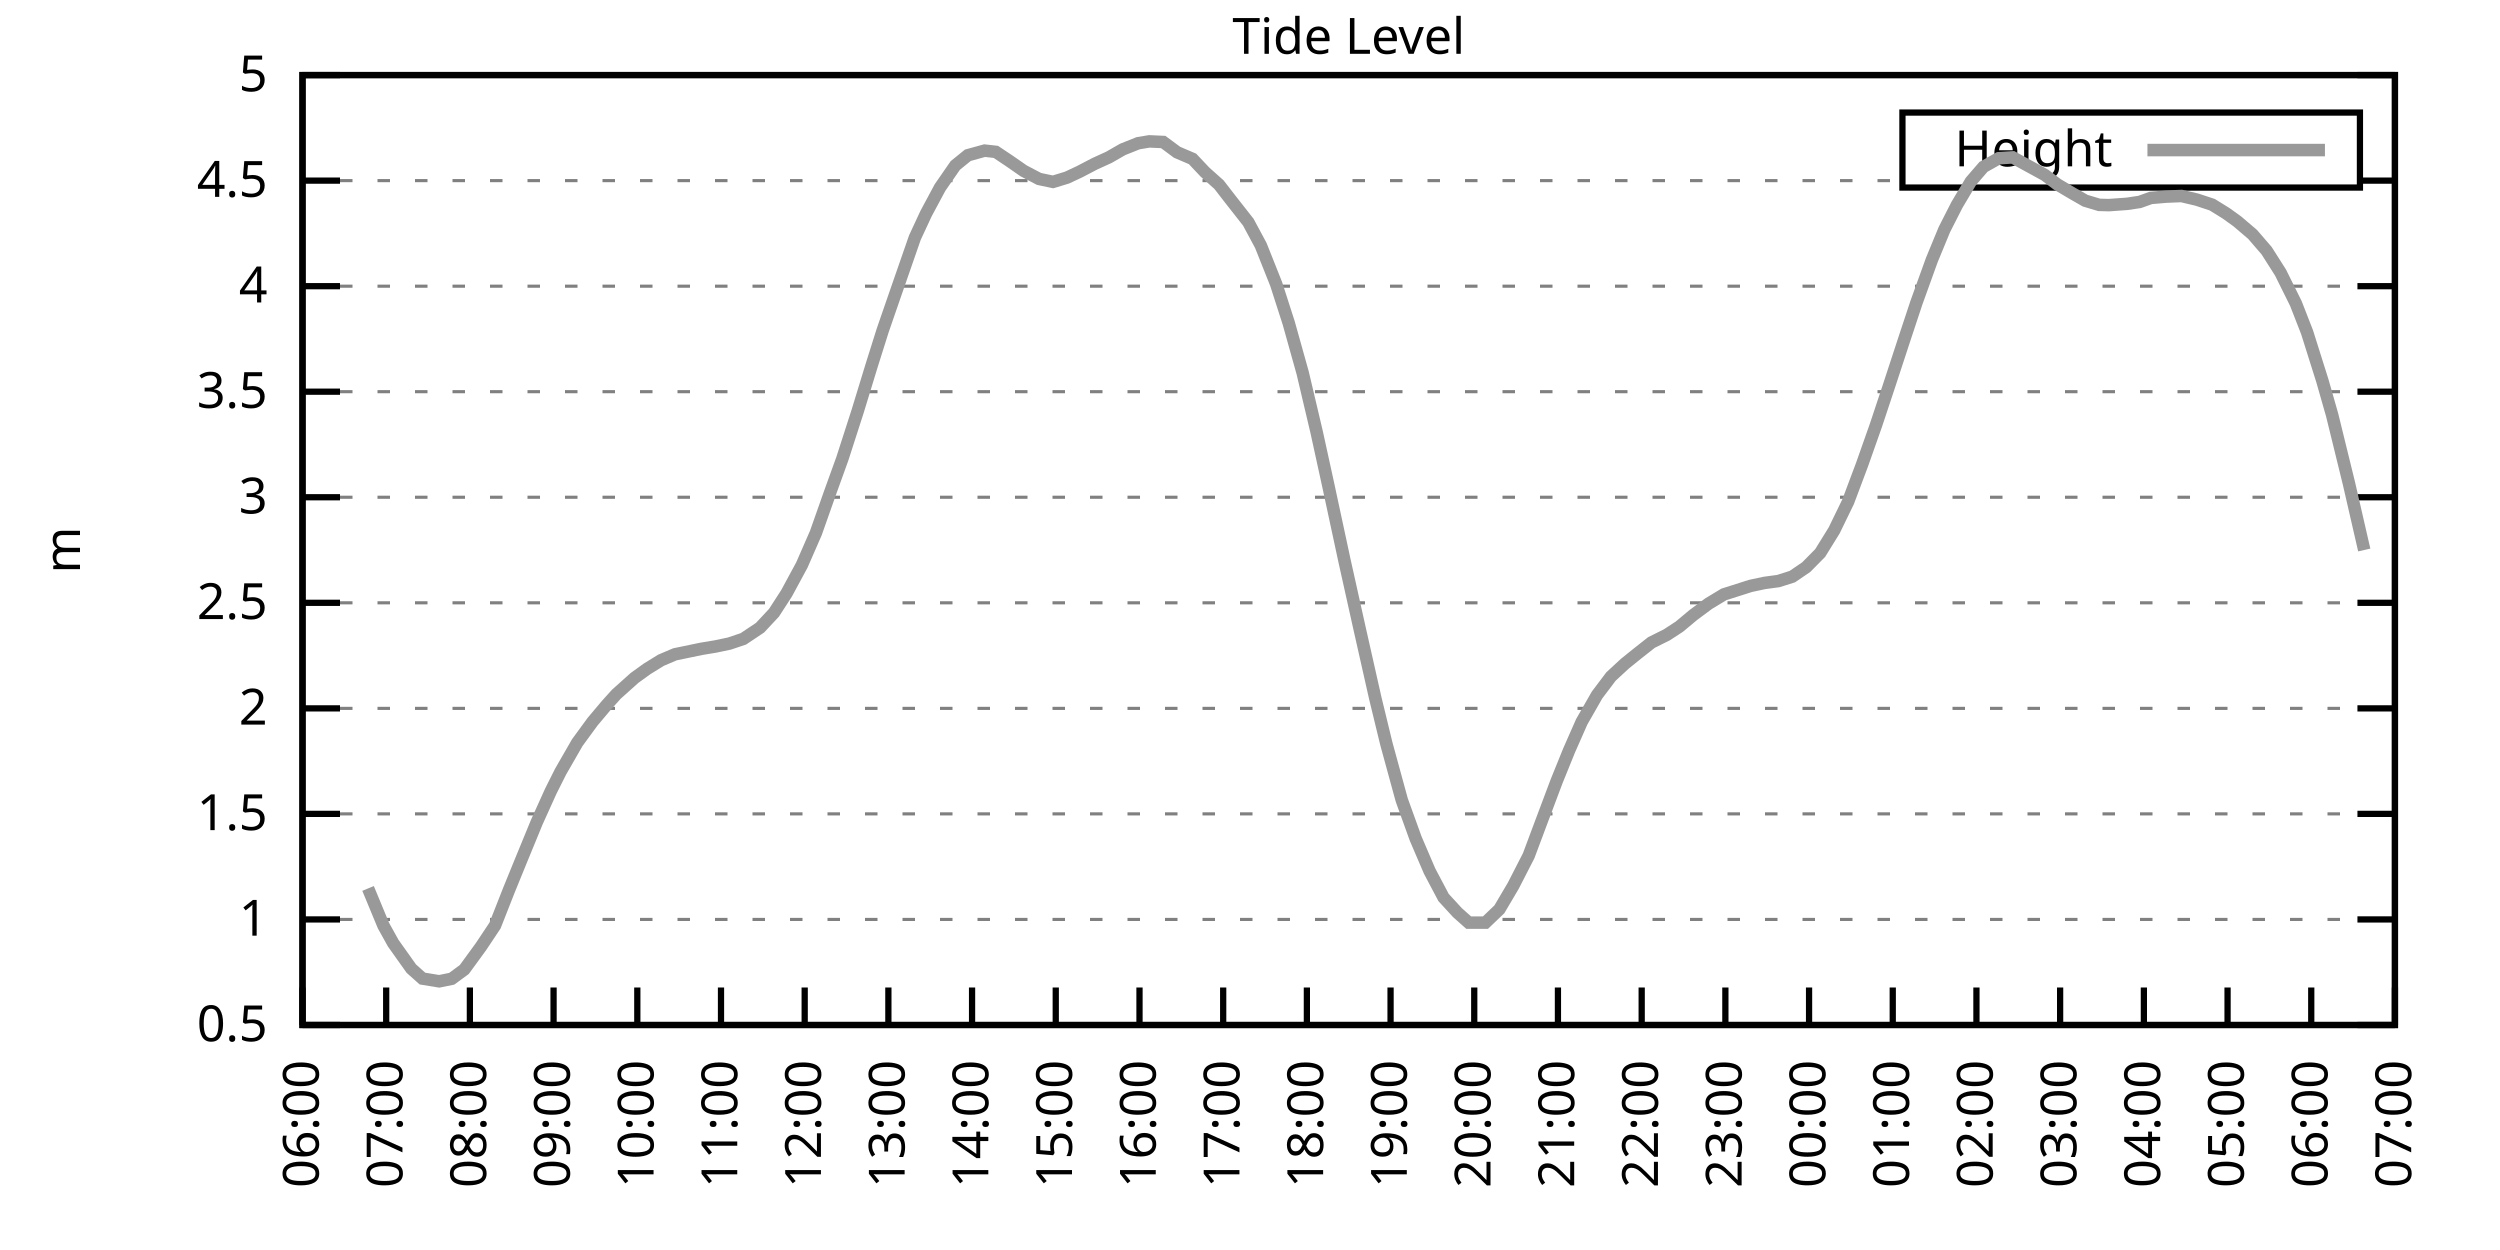
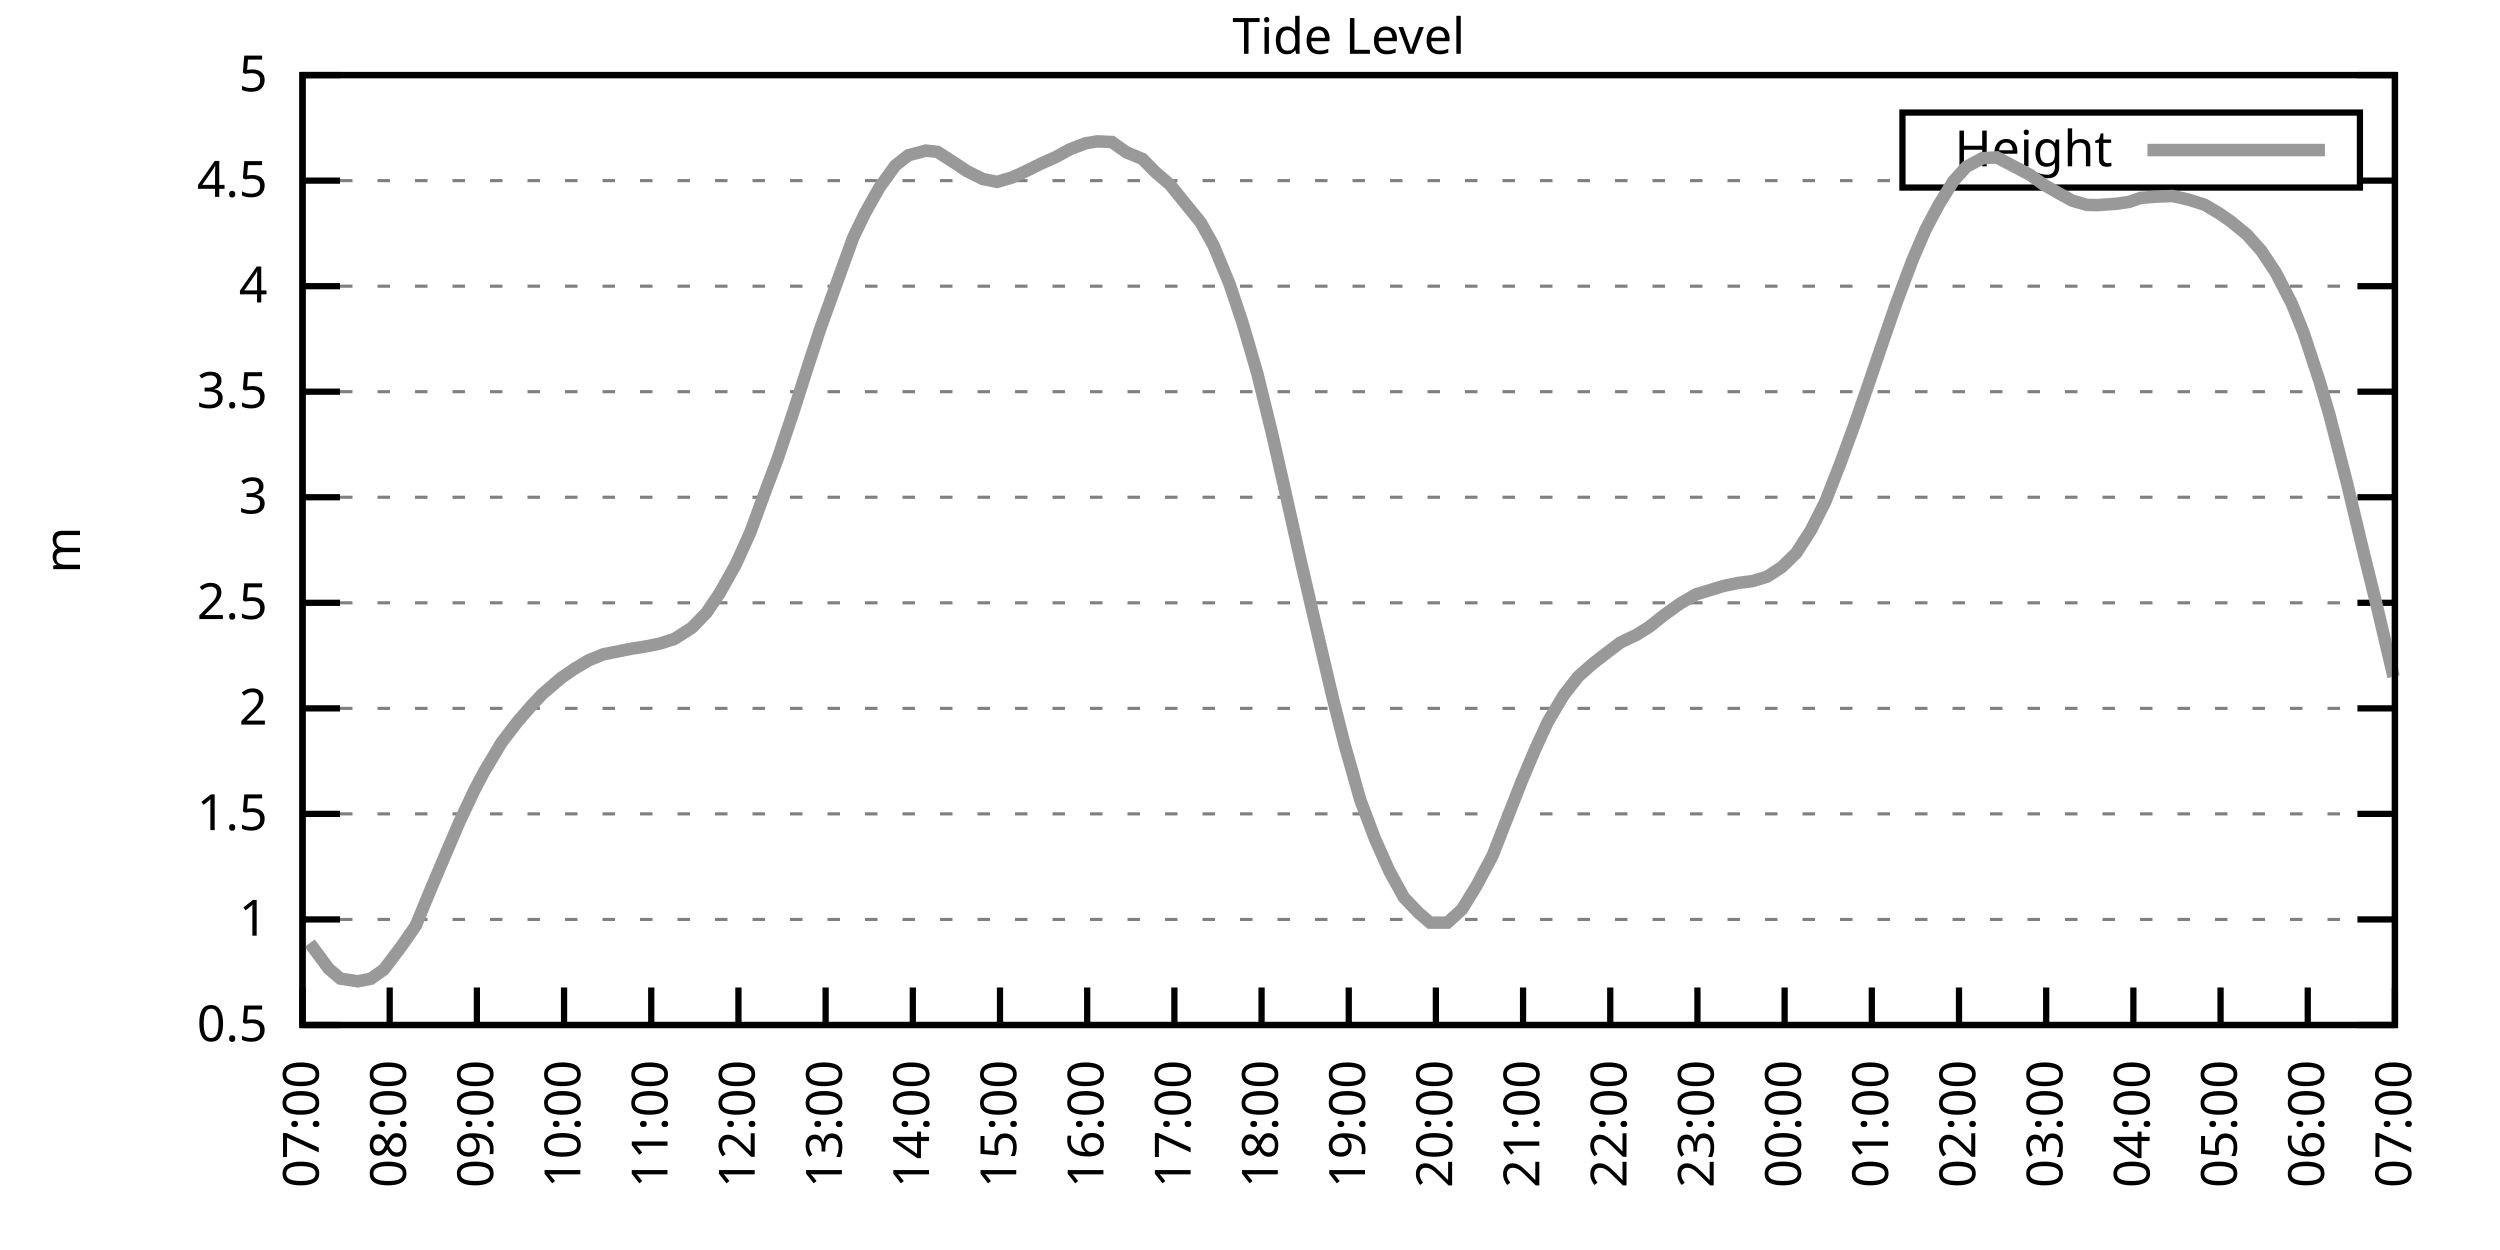
<svg xmlns="http://www.w3.org/2000/svg" xmlns:xlink="http://www.w3.org/1999/xlink" width="400" height="200" viewBox="0 0 400 200">
  <g id="gnuplot_canvas">
    <rect x="0" y="0" width="400" height="200" fill="none" />
    <defs>
      <circle id="gpDot" r="0.5" stroke-width="0.5" stroke="currentColor" />
      <path id="gpPt0" stroke-width="0.333" stroke="currentColor" d="M-1,0 h2 M0,-1 v2" />
      <path id="gpPt1" stroke-width="0.333" stroke="currentColor" d="M-1,-1 L1,1 M1,-1 L-1,1" />
      <path id="gpPt2" stroke-width="0.333" stroke="currentColor" d="M-1,0 L1,0 M0,-1 L0,1 M-1,-1 L1,1 M-1,1 L1,-1" />
      <rect id="gpPt3" stroke-width="0.333" stroke="currentColor" x="-1" y="-1" width="2" height="2" />
      <rect id="gpPt4" stroke-width="0.333" stroke="currentColor" fill="currentColor" x="-1" y="-1" width="2" height="2" />
      <circle id="gpPt5" stroke-width="0.333" stroke="currentColor" cx="0" cy="0" r="1" />
      <use xlink:href="#gpPt5" id="gpPt6" fill="currentColor" stroke="none" />
      <path id="gpPt7" stroke-width="0.333" stroke="currentColor" d="M0,-1.33 L-1.33,0.67 L1.33,0.67 z" />
      <use xlink:href="#gpPt7" id="gpPt8" fill="currentColor" stroke="none" />
      <use xlink:href="#gpPt7" id="gpPt9" stroke="currentColor" transform="rotate(180)" />
      <use xlink:href="#gpPt9" id="gpPt10" fill="currentColor" stroke="none" />
      <use xlink:href="#gpPt3" id="gpPt11" stroke="currentColor" transform="rotate(45)" />
      <use xlink:href="#gpPt11" id="gpPt12" fill="currentColor" stroke="none" />
      <path id="gpPt13" stroke-width="0.333" stroke="currentColor" d="M0,1.330 L1.265,0.411 L0.782,-1.067 L-0.782,-1.076 L-1.265,0.411 z" />
      <use xlink:href="#gpPt13" id="gpPt14" fill="currentColor" stroke="none" />
      <filter id="textbox" filterUnits="objectBoundingBox" x="0" y="0" height="1" width="1">
        <feFlood flood-color="white" flood-opacity="1" result="bgnd" />
        <feComposite in="SourceGraphic" in2="bgnd" operator="atop" />
      </filter>
      <filter id="greybox" filterUnits="objectBoundingBox" x="0" y="0" height="1" width="1">
        <feFlood flood-color="lightgrey" flood-opacity="1" result="grey" />
        <feComposite in="SourceGraphic" in2="grey" operator="atop" />
      </filter>
    </defs>
    <g fill="none" color="white" stroke="currentColor" stroke-width="1.00" stroke-linecap="butt" stroke-linejoin="miter">
</g>
    <g fill="none" color="black" stroke="currentColor" stroke-width="1.00" stroke-linecap="butt" stroke-linejoin="miter">
      <g stroke="none" shape-rendering="crispEdges">
        <polygon fill="rgb(255, 255, 255)" points="48.40,164.00 383.18,164.00 383.18,12.02 48.40,12.02 " />
      </g>
    </g>
    <g fill="none" color="black" stroke="currentColor" stroke-width="1.00" stroke-linecap="butt" stroke-linejoin="miter">
</g>
    <g fill="none" color="black" stroke="black" stroke-width="0.50" stroke-linecap="butt" stroke-linejoin="miter">
</g>
    <g fill="none" color="gray" stroke="currentColor" stroke-width="0.50" stroke-linecap="butt" stroke-linejoin="miter">
      <path stroke="gray" stroke-dasharray="2,4" class="gridline" d="M48.40,164.00 L383.19,164.00  " />
    </g>
    <g fill="none" color="gray" stroke="gray" stroke-width="1.00" stroke-linecap="butt" stroke-linejoin="miter">
</g>
    <g fill="none" color="black" stroke="currentColor" stroke-width="1.00" stroke-linecap="butt" stroke-linejoin="miter">
      <path stroke="black" d="M48.40,164.00 L54.40,164.00 M383.19,164.00 L377.19,164.00  " />
      <g transform="translate(42.80,166.60)" stroke="none" fill="black" font-family="Sans" font-size="8.00" text-anchor="end">
        <text>
          <tspan font-family="Sans"> 0.5</tspan>
        </text>
      </g>
    </g>
    <g fill="none" color="black" stroke="currentColor" stroke-width="1.00" stroke-linecap="butt" stroke-linejoin="miter">
</g>
    <g fill="none" color="black" stroke="black" stroke-width="0.50" stroke-linecap="butt" stroke-linejoin="miter">
</g>
    <g fill="none" color="gray" stroke="currentColor" stroke-width="0.50" stroke-linecap="butt" stroke-linejoin="miter">
      <path stroke="gray" stroke-dasharray="2,4" class="gridline" d="M48.40,147.11 L383.19,147.11  " />
    </g>
    <g fill="none" color="gray" stroke="gray" stroke-width="1.00" stroke-linecap="butt" stroke-linejoin="miter">
</g>
    <g fill="none" color="black" stroke="currentColor" stroke-width="1.00" stroke-linecap="butt" stroke-linejoin="miter">
      <path stroke="black" d="M48.40,147.11 L54.40,147.11 M383.19,147.11 L377.19,147.11  " />
      <g transform="translate(42.80,149.71)" stroke="none" fill="black" font-family="Sans" font-size="8.00" text-anchor="end">
        <text>
          <tspan font-family="Sans"> 1</tspan>
        </text>
      </g>
    </g>
    <g fill="none" color="black" stroke="currentColor" stroke-width="1.00" stroke-linecap="butt" stroke-linejoin="miter">
</g>
    <g fill="none" color="black" stroke="black" stroke-width="0.50" stroke-linecap="butt" stroke-linejoin="miter">
</g>
    <g fill="none" color="gray" stroke="currentColor" stroke-width="0.50" stroke-linecap="butt" stroke-linejoin="miter">
      <path stroke="gray" stroke-dasharray="2,4" class="gridline" d="M48.40,130.22 L383.19,130.22  " />
    </g>
    <g fill="none" color="gray" stroke="gray" stroke-width="1.00" stroke-linecap="butt" stroke-linejoin="miter">
</g>
    <g fill="none" color="black" stroke="currentColor" stroke-width="1.00" stroke-linecap="butt" stroke-linejoin="miter">
      <path stroke="black" d="M48.40,130.22 L54.40,130.22 M383.19,130.22 L377.19,130.22  " />
      <g transform="translate(42.80,132.82)" stroke="none" fill="black" font-family="Sans" font-size="8.00" text-anchor="end">
        <text>
          <tspan font-family="Sans"> 1.5</tspan>
        </text>
      </g>
    </g>
    <g fill="none" color="black" stroke="currentColor" stroke-width="1.00" stroke-linecap="butt" stroke-linejoin="miter">
</g>
    <g fill="none" color="black" stroke="black" stroke-width="0.50" stroke-linecap="butt" stroke-linejoin="miter">
</g>
    <g fill="none" color="gray" stroke="currentColor" stroke-width="0.50" stroke-linecap="butt" stroke-linejoin="miter">
      <path stroke="gray" stroke-dasharray="2,4" class="gridline" d="M48.40,113.34 L383.19,113.34  " />
    </g>
    <g fill="none" color="gray" stroke="gray" stroke-width="1.00" stroke-linecap="butt" stroke-linejoin="miter">
</g>
    <g fill="none" color="black" stroke="currentColor" stroke-width="1.00" stroke-linecap="butt" stroke-linejoin="miter">
      <path stroke="black" d="M48.40,113.34 L54.40,113.34 M383.19,113.34 L377.19,113.34  " />
      <g transform="translate(42.80,115.94)" stroke="none" fill="black" font-family="Sans" font-size="8.00" text-anchor="end">
        <text>
          <tspan font-family="Sans"> 2</tspan>
        </text>
      </g>
    </g>
    <g fill="none" color="black" stroke="currentColor" stroke-width="1.00" stroke-linecap="butt" stroke-linejoin="miter">
</g>
    <g fill="none" color="black" stroke="black" stroke-width="0.50" stroke-linecap="butt" stroke-linejoin="miter">
</g>
    <g fill="none" color="gray" stroke="currentColor" stroke-width="0.50" stroke-linecap="butt" stroke-linejoin="miter">
      <path stroke="gray" stroke-dasharray="2,4" class="gridline" d="M48.40,96.45 L383.19,96.45  " />
    </g>
    <g fill="none" color="gray" stroke="gray" stroke-width="1.00" stroke-linecap="butt" stroke-linejoin="miter">
</g>
    <g fill="none" color="black" stroke="currentColor" stroke-width="1.00" stroke-linecap="butt" stroke-linejoin="miter">
      <path stroke="black" d="M48.40,96.45 L54.40,96.45 M383.19,96.45 L377.19,96.45  " />
      <g transform="translate(42.80,99.05)" stroke="none" fill="black" font-family="Sans" font-size="8.00" text-anchor="end">
        <text>
          <tspan font-family="Sans"> 2.5</tspan>
        </text>
      </g>
    </g>
    <g fill="none" color="black" stroke="currentColor" stroke-width="1.00" stroke-linecap="butt" stroke-linejoin="miter">
</g>
    <g fill="none" color="black" stroke="black" stroke-width="0.50" stroke-linecap="butt" stroke-linejoin="miter">
</g>
    <g fill="none" color="gray" stroke="currentColor" stroke-width="0.50" stroke-linecap="butt" stroke-linejoin="miter">
      <path stroke="gray" stroke-dasharray="2,4" class="gridline" d="M48.40,79.56 L383.19,79.56  " />
    </g>
    <g fill="none" color="gray" stroke="gray" stroke-width="1.00" stroke-linecap="butt" stroke-linejoin="miter">
</g>
    <g fill="none" color="black" stroke="currentColor" stroke-width="1.00" stroke-linecap="butt" stroke-linejoin="miter">
      <path stroke="black" d="M48.40,79.56 L54.40,79.56 M383.19,79.56 L377.19,79.56  " />
      <g transform="translate(42.80,82.16)" stroke="none" fill="black" font-family="Sans" font-size="8.00" text-anchor="end">
        <text>
          <tspan font-family="Sans"> 3</tspan>
        </text>
      </g>
    </g>
    <g fill="none" color="black" stroke="currentColor" stroke-width="1.00" stroke-linecap="butt" stroke-linejoin="miter">
</g>
    <g fill="none" color="black" stroke="black" stroke-width="0.50" stroke-linecap="butt" stroke-linejoin="miter">
</g>
    <g fill="none" color="gray" stroke="currentColor" stroke-width="0.50" stroke-linecap="butt" stroke-linejoin="miter">
      <path stroke="gray" stroke-dasharray="2,4" class="gridline" d="M48.40,62.67 L383.19,62.67  " />
    </g>
    <g fill="none" color="gray" stroke="gray" stroke-width="1.00" stroke-linecap="butt" stroke-linejoin="miter">
</g>
    <g fill="none" color="black" stroke="currentColor" stroke-width="1.00" stroke-linecap="butt" stroke-linejoin="miter">
      <path stroke="black" d="M48.40,62.67 L54.40,62.67 M383.19,62.67 L377.19,62.67  " />
      <g transform="translate(42.80,65.27)" stroke="none" fill="black" font-family="Sans" font-size="8.00" text-anchor="end">
        <text>
          <tspan font-family="Sans"> 3.5</tspan>
        </text>
      </g>
    </g>
    <g fill="none" color="black" stroke="currentColor" stroke-width="1.00" stroke-linecap="butt" stroke-linejoin="miter">
</g>
    <g fill="none" color="black" stroke="black" stroke-width="0.50" stroke-linecap="butt" stroke-linejoin="miter">
</g>
    <g fill="none" color="gray" stroke="currentColor" stroke-width="0.50" stroke-linecap="butt" stroke-linejoin="miter">
      <path stroke="gray" stroke-dasharray="2,4" class="gridline" d="M48.40,45.79 L383.19,45.79  " />
    </g>
    <g fill="none" color="gray" stroke="gray" stroke-width="1.00" stroke-linecap="butt" stroke-linejoin="miter">
</g>
    <g fill="none" color="black" stroke="currentColor" stroke-width="1.00" stroke-linecap="butt" stroke-linejoin="miter">
      <path stroke="black" d="M48.40,45.79 L54.40,45.79 M383.19,45.79 L377.19,45.79  " />
      <g transform="translate(42.80,48.39)" stroke="none" fill="black" font-family="Sans" font-size="8.00" text-anchor="end">
        <text>
          <tspan font-family="Sans"> 4</tspan>
        </text>
      </g>
    </g>
    <g fill="none" color="black" stroke="currentColor" stroke-width="1.00" stroke-linecap="butt" stroke-linejoin="miter">
</g>
    <g fill="none" color="black" stroke="black" stroke-width="0.50" stroke-linecap="butt" stroke-linejoin="miter">
</g>
    <g fill="none" color="gray" stroke="currentColor" stroke-width="0.50" stroke-linecap="butt" stroke-linejoin="miter">
      <path stroke="gray" stroke-dasharray="2,4" class="gridline" d="M48.40,28.90 L304.39,28.90 M377.59,28.90 L383.19,28.90  " />
    </g>
    <g fill="none" color="gray" stroke="gray" stroke-width="1.00" stroke-linecap="butt" stroke-linejoin="miter">
</g>
    <g fill="none" color="black" stroke="currentColor" stroke-width="1.00" stroke-linecap="butt" stroke-linejoin="miter">
      <path stroke="black" d="M48.40,28.90 L54.40,28.90 M383.19,28.90 L377.19,28.90  " />
      <g transform="translate(42.80,31.50)" stroke="none" fill="black" font-family="Sans" font-size="8.00" text-anchor="end">
        <text>
          <tspan font-family="Sans"> 4.5</tspan>
        </text>
      </g>
    </g>
    <g fill="none" color="black" stroke="currentColor" stroke-width="1.00" stroke-linecap="butt" stroke-linejoin="miter">
</g>
    <g fill="none" color="black" stroke="black" stroke-width="0.50" stroke-linecap="butt" stroke-linejoin="miter">
</g>
    <g fill="none" color="gray" stroke="currentColor" stroke-width="0.50" stroke-linecap="butt" stroke-linejoin="miter">
      <path stroke="gray" stroke-dasharray="2,4" class="gridline" d="M48.40,12.01 L383.19,12.01  " />
    </g>
    <g fill="none" color="gray" stroke="gray" stroke-width="1.00" stroke-linecap="butt" stroke-linejoin="miter">
</g>
    <g fill="none" color="black" stroke="currentColor" stroke-width="1.00" stroke-linecap="butt" stroke-linejoin="miter">
      <path stroke="black" d="M48.40,12.01 L54.40,12.01 M383.19,12.01 L377.19,12.01  " />
      <g transform="translate(42.80,14.61)" stroke="none" fill="black" font-family="Sans" font-size="8.00" text-anchor="end">
        <text>
          <tspan font-family="Sans"> 5</tspan>
        </text>
      </g>
    </g>
    <g fill="none" color="black" stroke="currentColor" stroke-width="1.00" stroke-linecap="butt" stroke-linejoin="miter">
      <path stroke="black" d="M48.40,164.00 L48.40,158.00  " />
      <g transform="translate(51.00,169.60) rotate(270.00)" stroke="none" fill="black" font-family="Sans" font-size="8.00" text-anchor="end">
        <text>
-           <tspan font-family="Sans">06:00</tspan>
-         </text>
-       </g>
-     </g>
-     <g fill="none" color="black" stroke="currentColor" stroke-width="1.00" stroke-linecap="butt" stroke-linejoin="miter">
-       <path stroke="black" d="M61.79,164.00 L61.79,158.00  " />
-       <g transform="translate(64.39,169.60) rotate(270.00)" stroke="none" fill="black" font-family="Sans" font-size="8.00" text-anchor="end">
-         <text>
          <tspan font-family="Sans">07:00</tspan>
        </text>
      </g>
    </g>
    <g fill="none" color="black" stroke="currentColor" stroke-width="1.00" stroke-linecap="butt" stroke-linejoin="miter">
-       <path stroke="black" d="M75.18,164.00 L75.18,158.00  " />
-       <g transform="translate(77.78,169.60) rotate(270.00)" stroke="none" fill="black" font-family="Sans" font-size="8.00" text-anchor="end">
+       <path stroke="black" d="M62.35,164.00 L62.35,158.00  " />
+       <g transform="translate(64.95,169.60) rotate(270.00)" stroke="none" fill="black" font-family="Sans" font-size="8.00" text-anchor="end">
        <text>
          <tspan font-family="Sans">08:00</tspan>
        </text>
      </g>
    </g>
    <g fill="none" color="black" stroke="currentColor" stroke-width="1.00" stroke-linecap="butt" stroke-linejoin="miter">
-       <path stroke="black" d="M88.57,164.00 L88.57,158.00  " />
-       <g transform="translate(91.17,169.60) rotate(270.00)" stroke="none" fill="black" font-family="Sans" font-size="8.00" text-anchor="end">
+       <path stroke="black" d="M76.30,164.00 L76.30,158.00  " />
+       <g transform="translate(78.90,169.60) rotate(270.00)" stroke="none" fill="black" font-family="Sans" font-size="8.00" text-anchor="end">
        <text>
          <tspan font-family="Sans">09:00</tspan>
        </text>
      </g>
    </g>
    <g fill="none" color="black" stroke="currentColor" stroke-width="1.00" stroke-linecap="butt" stroke-linejoin="miter">
-       <path stroke="black" d="M101.97,164.00 L101.97,158.00  " />
-       <g transform="translate(104.57,169.60) rotate(270.00)" stroke="none" fill="black" font-family="Sans" font-size="8.00" text-anchor="end">
+       <path stroke="black" d="M90.25,164.00 L90.25,158.00  " />
+       <g transform="translate(92.85,169.60) rotate(270.00)" stroke="none" fill="black" font-family="Sans" font-size="8.00" text-anchor="end">
        <text>
          <tspan font-family="Sans">10:00</tspan>
        </text>
      </g>
    </g>
    <g fill="none" color="black" stroke="currentColor" stroke-width="1.00" stroke-linecap="butt" stroke-linejoin="miter">
-       <path stroke="black" d="M115.36,164.00 L115.36,158.00  " />
-       <g transform="translate(117.96,169.60) rotate(270.00)" stroke="none" fill="black" font-family="Sans" font-size="8.00" text-anchor="end">
+       <path stroke="black" d="M104.20,164.00 L104.20,158.00  " />
+       <g transform="translate(106.80,169.60) rotate(270.00)" stroke="none" fill="black" font-family="Sans" font-size="8.00" text-anchor="end">
        <text>
          <tspan font-family="Sans">11:00</tspan>
        </text>
      </g>
    </g>
    <g fill="none" color="black" stroke="currentColor" stroke-width="1.00" stroke-linecap="butt" stroke-linejoin="miter">
-       <path stroke="black" d="M128.75,164.00 L128.75,158.00  " />
-       <g transform="translate(131.35,169.60) rotate(270.00)" stroke="none" fill="black" font-family="Sans" font-size="8.00" text-anchor="end">
+       <path stroke="black" d="M118.15,164.00 L118.15,158.00  " />
+       <g transform="translate(120.75,169.60) rotate(270.00)" stroke="none" fill="black" font-family="Sans" font-size="8.00" text-anchor="end">
        <text>
          <tspan font-family="Sans">12:00</tspan>
        </text>
      </g>
    </g>
    <g fill="none" color="black" stroke="currentColor" stroke-width="1.00" stroke-linecap="butt" stroke-linejoin="miter">
-       <path stroke="black" d="M142.14,164.00 L142.14,158.00  " />
-       <g transform="translate(144.74,169.60) rotate(270.00)" stroke="none" fill="black" font-family="Sans" font-size="8.00" text-anchor="end">
+       <path stroke="black" d="M132.10,164.00 L132.10,158.00  " />
+       <g transform="translate(134.70,169.60) rotate(270.00)" stroke="none" fill="black" font-family="Sans" font-size="8.00" text-anchor="end">
        <text>
          <tspan font-family="Sans">13:00</tspan>
        </text>
      </g>
    </g>
    <g fill="none" color="black" stroke="currentColor" stroke-width="1.00" stroke-linecap="butt" stroke-linejoin="miter">
-       <path stroke="black" d="M155.53,164.00 L155.53,158.00  " />
-       <g transform="translate(158.13,169.60) rotate(270.00)" stroke="none" fill="black" font-family="Sans" font-size="8.00" text-anchor="end">
+       <path stroke="black" d="M146.05,164.00 L146.05,158.00  " />
+       <g transform="translate(148.65,169.60) rotate(270.00)" stroke="none" fill="black" font-family="Sans" font-size="8.00" text-anchor="end">
        <text>
          <tspan font-family="Sans">14:00</tspan>
        </text>
      </g>
    </g>
    <g fill="none" color="black" stroke="currentColor" stroke-width="1.00" stroke-linecap="butt" stroke-linejoin="miter">
-       <path stroke="black" d="M168.92,164.00 L168.92,158.00  " />
-       <g transform="translate(171.52,169.60) rotate(270.00)" stroke="none" fill="black" font-family="Sans" font-size="8.00" text-anchor="end">
+       <path stroke="black" d="M160.00,164.00 L160.00,158.00  " />
+       <g transform="translate(162.60,169.60) rotate(270.00)" stroke="none" fill="black" font-family="Sans" font-size="8.00" text-anchor="end">
        <text>
          <tspan font-family="Sans">15:00</tspan>
        </text>
      </g>
    </g>
    <g fill="none" color="black" stroke="currentColor" stroke-width="1.00" stroke-linecap="butt" stroke-linejoin="miter">
-       <path stroke="black" d="M182.32,164.00 L182.32,158.00  " />
-       <g transform="translate(184.92,169.60) rotate(270.00)" stroke="none" fill="black" font-family="Sans" font-size="8.00" text-anchor="end">
+       <path stroke="black" d="M173.95,164.00 L173.95,158.00  " />
+       <g transform="translate(176.55,169.60) rotate(270.00)" stroke="none" fill="black" font-family="Sans" font-size="8.00" text-anchor="end">
        <text>
          <tspan font-family="Sans">16:00</tspan>
        </text>
      </g>
    </g>
    <g fill="none" color="black" stroke="currentColor" stroke-width="1.00" stroke-linecap="butt" stroke-linejoin="miter">
-       <path stroke="black" d="M195.71,164.00 L195.71,158.00  " />
-       <g transform="translate(198.31,169.60) rotate(270.00)" stroke="none" fill="black" font-family="Sans" font-size="8.00" text-anchor="end">
+       <path stroke="black" d="M187.90,164.00 L187.90,158.00  " />
+       <g transform="translate(190.50,169.60) rotate(270.00)" stroke="none" fill="black" font-family="Sans" font-size="8.00" text-anchor="end">
        <text>
          <tspan font-family="Sans">17:00</tspan>
        </text>
      </g>
    </g>
    <g fill="none" color="black" stroke="currentColor" stroke-width="1.00" stroke-linecap="butt" stroke-linejoin="miter">
-       <path stroke="black" d="M209.10,164.00 L209.10,158.00  " />
-       <g transform="translate(211.70,169.60) rotate(270.00)" stroke="none" fill="black" font-family="Sans" font-size="8.00" text-anchor="end">
+       <path stroke="black" d="M201.85,164.00 L201.85,158.00  " />
+       <g transform="translate(204.45,169.60) rotate(270.00)" stroke="none" fill="black" font-family="Sans" font-size="8.00" text-anchor="end">
        <text>
          <tspan font-family="Sans">18:00</tspan>
        </text>
      </g>
    </g>
    <g fill="none" color="black" stroke="currentColor" stroke-width="1.00" stroke-linecap="butt" stroke-linejoin="miter">
-       <path stroke="black" d="M222.49,164.00 L222.49,158.00  " />
-       <g transform="translate(225.09,169.60) rotate(270.00)" stroke="none" fill="black" font-family="Sans" font-size="8.00" text-anchor="end">
+       <path stroke="black" d="M215.80,164.00 L215.80,158.00  " />
+       <g transform="translate(218.40,169.60) rotate(270.00)" stroke="none" fill="black" font-family="Sans" font-size="8.00" text-anchor="end">
        <text>
          <tspan font-family="Sans">19:00</tspan>
        </text>
      </g>
    </g>
    <g fill="none" color="black" stroke="currentColor" stroke-width="1.00" stroke-linecap="butt" stroke-linejoin="miter">
-       <path stroke="black" d="M235.88,164.00 L235.88,158.00  " />
-       <g transform="translate(238.48,169.60) rotate(270.00)" stroke="none" fill="black" font-family="Sans" font-size="8.00" text-anchor="end">
+       <path stroke="black" d="M229.74,164.00 L229.74,158.00  " />
+       <g transform="translate(232.34,169.60) rotate(270.00)" stroke="none" fill="black" font-family="Sans" font-size="8.00" text-anchor="end">
        <text>
          <tspan font-family="Sans">20:00</tspan>
        </text>
      </g>
    </g>
    <g fill="none" color="black" stroke="currentColor" stroke-width="1.00" stroke-linecap="butt" stroke-linejoin="miter">
-       <path stroke="black" d="M249.27,164.00 L249.27,158.00  " />
-       <g transform="translate(251.87,169.60) rotate(270.00)" stroke="none" fill="black" font-family="Sans" font-size="8.00" text-anchor="end">
+       <path stroke="black" d="M243.69,164.00 L243.69,158.00  " />
+       <g transform="translate(246.29,169.60) rotate(270.00)" stroke="none" fill="black" font-family="Sans" font-size="8.00" text-anchor="end">
        <text>
          <tspan font-family="Sans">21:00</tspan>
        </text>
      </g>
    </g>
    <g fill="none" color="black" stroke="currentColor" stroke-width="1.00" stroke-linecap="butt" stroke-linejoin="miter">
-       <path stroke="black" d="M262.67,164.00 L262.67,158.00  " />
-       <g transform="translate(265.27,169.60) rotate(270.00)" stroke="none" fill="black" font-family="Sans" font-size="8.00" text-anchor="end">
+       <path stroke="black" d="M257.64,164.00 L257.64,158.00  " />
+       <g transform="translate(260.24,169.60) rotate(270.00)" stroke="none" fill="black" font-family="Sans" font-size="8.00" text-anchor="end">
        <text>
          <tspan font-family="Sans">22:00</tspan>
        </text>
      </g>
    </g>
    <g fill="none" color="black" stroke="currentColor" stroke-width="1.00" stroke-linecap="butt" stroke-linejoin="miter">
-       <path stroke="black" d="M276.06,164.00 L276.06,158.00  " />
-       <g transform="translate(278.66,169.60) rotate(270.00)" stroke="none" fill="black" font-family="Sans" font-size="8.00" text-anchor="end">
+       <path stroke="black" d="M271.59,164.00 L271.59,158.00  " />
+       <g transform="translate(274.19,169.60) rotate(270.00)" stroke="none" fill="black" font-family="Sans" font-size="8.00" text-anchor="end">
        <text>
          <tspan font-family="Sans">23:00</tspan>
        </text>
      </g>
    </g>
    <g fill="none" color="black" stroke="currentColor" stroke-width="1.00" stroke-linecap="butt" stroke-linejoin="miter">
-       <path stroke="black" d="M289.45,164.00 L289.45,158.00  " />
-       <g transform="translate(292.05,169.60) rotate(270.00)" stroke="none" fill="black" font-family="Sans" font-size="8.00" text-anchor="end">
+       <path stroke="black" d="M285.54,164.00 L285.54,158.00  " />
+       <g transform="translate(288.14,169.60) rotate(270.00)" stroke="none" fill="black" font-family="Sans" font-size="8.00" text-anchor="end">
        <text>
          <tspan font-family="Sans">00:00</tspan>
        </text>
      </g>
    </g>
    <g fill="none" color="black" stroke="currentColor" stroke-width="1.00" stroke-linecap="butt" stroke-linejoin="miter">
-       <path stroke="black" d="M302.84,164.00 L302.84,158.00  " />
-       <g transform="translate(305.44,169.60) rotate(270.00)" stroke="none" fill="black" font-family="Sans" font-size="8.00" text-anchor="end">
+       <path stroke="black" d="M299.49,164.00 L299.49,158.00  " />
+       <g transform="translate(302.09,169.60) rotate(270.00)" stroke="none" fill="black" font-family="Sans" font-size="8.00" text-anchor="end">
        <text>
          <tspan font-family="Sans">01:00</tspan>
        </text>
      </g>
    </g>
    <g fill="none" color="black" stroke="currentColor" stroke-width="1.00" stroke-linecap="butt" stroke-linejoin="miter">
-       <path stroke="black" d="M316.23,164.00 L316.23,158.00  " />
-       <g transform="translate(318.83,169.60) rotate(270.00)" stroke="none" fill="black" font-family="Sans" font-size="8.00" text-anchor="end">
+       <path stroke="black" d="M313.44,164.00 L313.44,158.00  " />
+       <g transform="translate(316.04,169.60) rotate(270.00)" stroke="none" fill="black" font-family="Sans" font-size="8.00" text-anchor="end">
        <text>
          <tspan font-family="Sans">02:00</tspan>
        </text>
      </g>
    </g>
    <g fill="none" color="black" stroke="currentColor" stroke-width="1.00" stroke-linecap="butt" stroke-linejoin="miter">
-       <path stroke="black" d="M329.62,164.00 L329.62,158.00  " />
-       <g transform="translate(332.22,169.60) rotate(270.00)" stroke="none" fill="black" font-family="Sans" font-size="8.00" text-anchor="end">
+       <path stroke="black" d="M327.39,164.00 L327.39,158.00  " />
+       <g transform="translate(329.99,169.60) rotate(270.00)" stroke="none" fill="black" font-family="Sans" font-size="8.00" text-anchor="end">
        <text>
          <tspan font-family="Sans">03:00</tspan>
        </text>
      </g>
    </g>
    <g fill="none" color="black" stroke="currentColor" stroke-width="1.00" stroke-linecap="butt" stroke-linejoin="miter">
-       <path stroke="black" d="M343.02,164.00 L343.02,158.00  " />
-       <g transform="translate(345.62,169.60) rotate(270.00)" stroke="none" fill="black" font-family="Sans" font-size="8.00" text-anchor="end">
+       <path stroke="black" d="M341.34,164.00 L341.34,158.00  " />
+       <g transform="translate(343.94,169.60) rotate(270.00)" stroke="none" fill="black" font-family="Sans" font-size="8.00" text-anchor="end">
        <text>
          <tspan font-family="Sans">04:00</tspan>
        </text>
      </g>
    </g>
    <g fill="none" color="black" stroke="currentColor" stroke-width="1.00" stroke-linecap="butt" stroke-linejoin="miter">
-       <path stroke="black" d="M356.41,164.00 L356.41,158.00  " />
-       <g transform="translate(359.01,169.60) rotate(270.00)" stroke="none" fill="black" font-family="Sans" font-size="8.00" text-anchor="end">
+       <path stroke="black" d="M355.29,164.00 L355.29,158.00  " />
+       <g transform="translate(357.89,169.60) rotate(270.00)" stroke="none" fill="black" font-family="Sans" font-size="8.00" text-anchor="end">
        <text>
          <tspan font-family="Sans">05:00</tspan>
        </text>
      </g>
    </g>
    <g fill="none" color="black" stroke="currentColor" stroke-width="1.00" stroke-linecap="butt" stroke-linejoin="miter">
-       <path stroke="black" d="M369.80,164.00 L369.80,158.00  " />
-       <g transform="translate(372.40,169.60) rotate(270.00)" stroke="none" fill="black" font-family="Sans" font-size="8.00" text-anchor="end">
+       <path stroke="black" d="M369.24,164.00 L369.24,158.00  " />
+       <g transform="translate(371.84,169.60) rotate(270.00)" stroke="none" fill="black" font-family="Sans" font-size="8.00" text-anchor="end">
        <text>
          <tspan font-family="Sans">06:00</tspan>
        </text>
      </g>
    </g>
    <g fill="none" color="black" stroke="currentColor" stroke-width="1.00" stroke-linecap="butt" stroke-linejoin="miter">
      <path stroke="black" d="M383.19,164.00 L383.19,158.00  " />
      <g transform="translate(385.79,169.60) rotate(270.00)" stroke="none" fill="black" font-family="Sans" font-size="8.00" text-anchor="end">
        <text>
          <tspan font-family="Sans">07:00</tspan>
        </text>
      </g>
    </g>
    <g fill="none" color="black" stroke="currentColor" stroke-width="1.00" stroke-linecap="butt" stroke-linejoin="miter">
</g>
    <g fill="none" color="black" stroke="currentColor" stroke-width="1.00" stroke-linecap="butt" stroke-linejoin="miter">
      <path stroke="black" d="M48.40,12.01 L48.40,164.00 L383.19,164.00 L383.19,12.01 L48.40,12.01 Z  " />
    </g>
    <g fill="none" color="black" stroke="currentColor" stroke-width="1.00" stroke-linecap="butt" stroke-linejoin="miter">
</g>
    <g fill="none" color="black" stroke="currentColor" stroke-width="1.00" stroke-linecap="butt" stroke-linejoin="miter">
      <path stroke="black" d="M304.39,30.01 L304.39,18.01 L377.59,18.01 L377.59,30.01 L304.39,30.01 Z  " />
    </g>
    <g id="Tide_level_plot_1">
      <g fill="none" color="white" stroke="black" stroke-width="2.00" stroke-linecap="butt" stroke-linejoin="miter">
</g>
      <g fill="none" color="black" stroke="currentColor" stroke-width="2.00" stroke-linecap="butt" stroke-linejoin="miter">
        <g transform="translate(337.99,26.61)" stroke="none" fill="black" font-family="Sans" font-size="8.00" text-anchor="end">
          <text>
            <tspan font-family="Sans">Height</tspan>
          </text>
        </g>
      </g>
      <g fill="none" color="black" stroke="currentColor" stroke-width="2.00" stroke-linecap="butt" stroke-linejoin="miter">
-         <path stroke="rgb(153, 153, 153)" d="M343.59,24.01 L371.99,24.01 M58.89,142.15 L61.35,148.09 L62.91,150.90 L65.81,154.98 L67.59,156.57 L70.27,157.01   L72.28,156.60 L74.29,155.12 L76.97,151.44 L79.20,148.09 L81.43,142.42 L83.22,138.03 L85.90,131.51 L88.13,126.58   L89.69,123.47 L92.37,118.81 L94.82,115.46 L97.06,112.80 L98.62,111.07 L101.52,108.47 L103.53,107.02 L105.76,105.64   L107.99,104.69 L110.45,104.18 L112.23,103.81 L114.47,103.44 L116.70,102.97 L118.93,102.22 L121.61,100.43 L123.84,98.04   L125.85,94.93 L128.30,90.40 L130.54,85.27 L132.77,78.95 L134.78,73.38 L137.23,65.78 L139.46,58.49 L141.25,52.81   L143.26,47.00 L146.38,38.02 L148.17,34.17 L150.40,30.01 L152.85,26.47 L154.86,24.84 L157.54,24.10 L159.33,24.30   L161.56,25.79 L163.79,27.34 L166.25,28.63 L168.48,29.10 L170.71,28.42 L172.72,27.48 L175.17,26.20 L177.41,25.18   L179.64,23.90 L182.09,22.92 L183.88,22.62 L186.11,22.72 L188.34,24.37 L190.80,25.42 L192.81,27.55 L195.04,29.54   L196.82,31.84 L199.73,35.55 L201.73,39.27 L204.19,45.45 L206.20,51.70 L208.43,59.67 L210.66,69.12 L212.45,77.30   L215.13,89.76 L217.58,100.77 L220.04,111.68 L221.82,119.01 L224.28,128.00 L226.51,134.18 L228.74,139.38 L230.97,143.60   L233.20,146.03 L234.99,147.62 L237.67,147.62 L239.90,145.49 L242.13,141.71 L244.59,136.91 L246.37,132.15 L249.05,125.02   L251.06,120.06 L253.07,115.50 L255.52,111.21 L257.76,108.24 L259.99,106.18 L262.00,104.56 L264.23,102.80 L266.68,101.58   L268.69,100.27 L270.92,98.41 L273.38,96.58 L275.83,95.10 L278.07,94.39 L280.07,93.75 L282.31,93.27 L284.54,92.97   L286.77,92.26 L289.00,90.74 L291.23,88.48 L293.47,84.86 L295.70,80.27 L297.93,74.33 L300.16,68.01 L302.17,61.96   L304.85,53.79 L306.63,48.42 L309.09,41.60 L311.10,36.73 L313.11,32.78 L315.34,29.03 L317.35,26.70 L319.80,25.32   L322.04,25.18 L327.17,27.99 L329.18,29.51 L331.63,30.96 L333.64,32.11 L335.87,32.78 L337.44,32.82 L340.34,32.61   L342.35,32.31 L344.13,31.67 L346.59,31.46 L349.04,31.36 L351.50,31.94 L353.95,32.75 L356.18,34.13 L357.97,35.42   L360.42,37.51 L362.66,40.11 L364.89,43.62 L367.34,48.56 L369.13,53.15 L371.58,60.92 L373.15,66.42 L375.82,77.30   L378.28,88.00  " />
+         <path stroke="rgb(153, 153, 153)" d="M343.59,24.01 L371.99,24.01 M49.56,150.90 L52.58,154.98 L54.44,156.57 L57.23,157.01 L59.33,156.60 L61.42,155.12   L64.21,151.44 L66.53,148.09 L68.86,142.42 L70.72,138.03 L73.51,131.51 L75.83,126.58 L77.46,123.47 L80.25,118.81   L82.81,115.46 L85.13,112.80 L86.76,111.07 L89.78,108.47 L91.88,107.02 L94.20,105.64 L96.53,104.69 L99.08,104.18   L100.94,103.81 L103.27,103.44 L105.59,102.97 L107.92,102.22 L110.71,100.43 L113.03,98.04 L115.13,94.93 L117.68,90.40   L120.01,85.27 L122.33,78.95 L124.43,73.38 L126.98,65.78 L129.31,58.49 L131.17,52.81 L133.26,47.00 L136.51,38.02   L138.37,34.17 L140.70,30.01 L143.26,26.47 L145.35,24.84 L148.14,24.10 L150.00,24.30 L152.32,25.79 L154.65,27.34   L157.21,28.63 L159.53,29.10 L161.86,28.42 L163.95,27.48 L166.51,26.20 L168.83,25.18 L171.16,23.90 L173.71,22.92   L175.57,22.62 L177.90,22.72 L180.22,24.37 L182.78,25.42 L184.87,27.55 L187.20,29.54 L189.06,31.84 L192.08,35.55   L194.17,39.27 L196.73,45.45 L198.82,51.70 L201.15,59.67 L203.47,69.12 L205.33,77.30 L208.12,89.76 L210.68,100.77   L213.24,111.68 L215.10,119.01 L217.65,128.00 L219.98,134.18 L222.30,139.38 L224.63,143.60 L226.95,146.03 L228.81,147.62   L231.60,147.62 L233.93,145.49 L236.25,141.71 L238.81,136.91 L240.67,132.15 L243.46,125.02 L245.55,120.06 L247.65,115.50   L250.20,111.21 L252.53,108.24 L254.85,106.18 L256.95,104.56 L259.27,102.80 L261.83,101.58 L263.92,100.27 L266.25,98.41   L268.80,96.58 L271.36,95.10 L273.69,94.39 L275.78,93.75 L278.10,93.27 L280.43,92.97 L282.75,92.26 L285.08,90.74   L287.40,88.48 L289.73,84.86 L292.05,80.27 L294.38,74.33 L296.70,68.01 L298.80,61.96 L301.58,53.79 L303.44,48.42   L306.00,41.60 L308.09,36.73 L310.19,32.78 L312.51,29.03 L314.60,26.70 L317.16,25.32 L319.49,25.18 L324.83,27.99   L326.93,29.51 L329.48,30.96 L331.58,32.11 L333.90,32.78 L335.53,32.82 L338.55,32.61 L340.64,32.31 L342.50,31.67   L345.06,31.46 L347.62,31.36 L350.18,31.94 L352.73,32.75 L355.06,34.13 L356.92,35.42 L359.48,37.51 L361.80,40.11   L364.13,43.62 L366.68,48.56 L368.54,53.15 L371.10,60.92 L372.73,66.42 L375.52,77.30 L378.08,88.00 L380.40,97.39   L382.96,108.27  " />
      </g>
    </g>
    <g fill="none" color="black" stroke="currentColor" stroke-width="2.00" stroke-linecap="butt" stroke-linejoin="miter">
</g>
    <g fill="none" color="black" stroke="black" stroke-width="1.00" stroke-linecap="butt" stroke-linejoin="miter">
</g>
    <g fill="none" color="black" stroke="currentColor" stroke-width="1.00" stroke-linecap="butt" stroke-linejoin="miter">
      <path stroke="black" d="M48.40,12.01 L48.40,164.00 L383.19,164.00 L383.19,12.01 L48.40,12.01 Z  " />
      <g transform="translate(12.80,88.01) rotate(270.00)" stroke="none" fill="black" font-family="Sans" font-size="8.00" text-anchor="middle">
        <text>
          <tspan font-family="Sans">m</tspan>
        </text>
      </g>
    </g>
    <g fill="none" color="black" stroke="currentColor" stroke-width="1.00" stroke-linecap="butt" stroke-linejoin="miter">
</g>
    <g fill="none" color="black" stroke="currentColor" stroke-width="1.00" stroke-linecap="butt" stroke-linejoin="miter">
      <g transform="translate(215.79,8.61)" stroke="none" fill="black" font-family="Sans" font-size="8.00" text-anchor="middle">
        <text>
          <tspan font-family="Sans">Tide Level</tspan>
        </text>
      </g>
    </g>
    <g fill="none" color="black" stroke="currentColor" stroke-width="1.00" stroke-linecap="butt" stroke-linejoin="miter">
</g>
  </g>
</svg>
